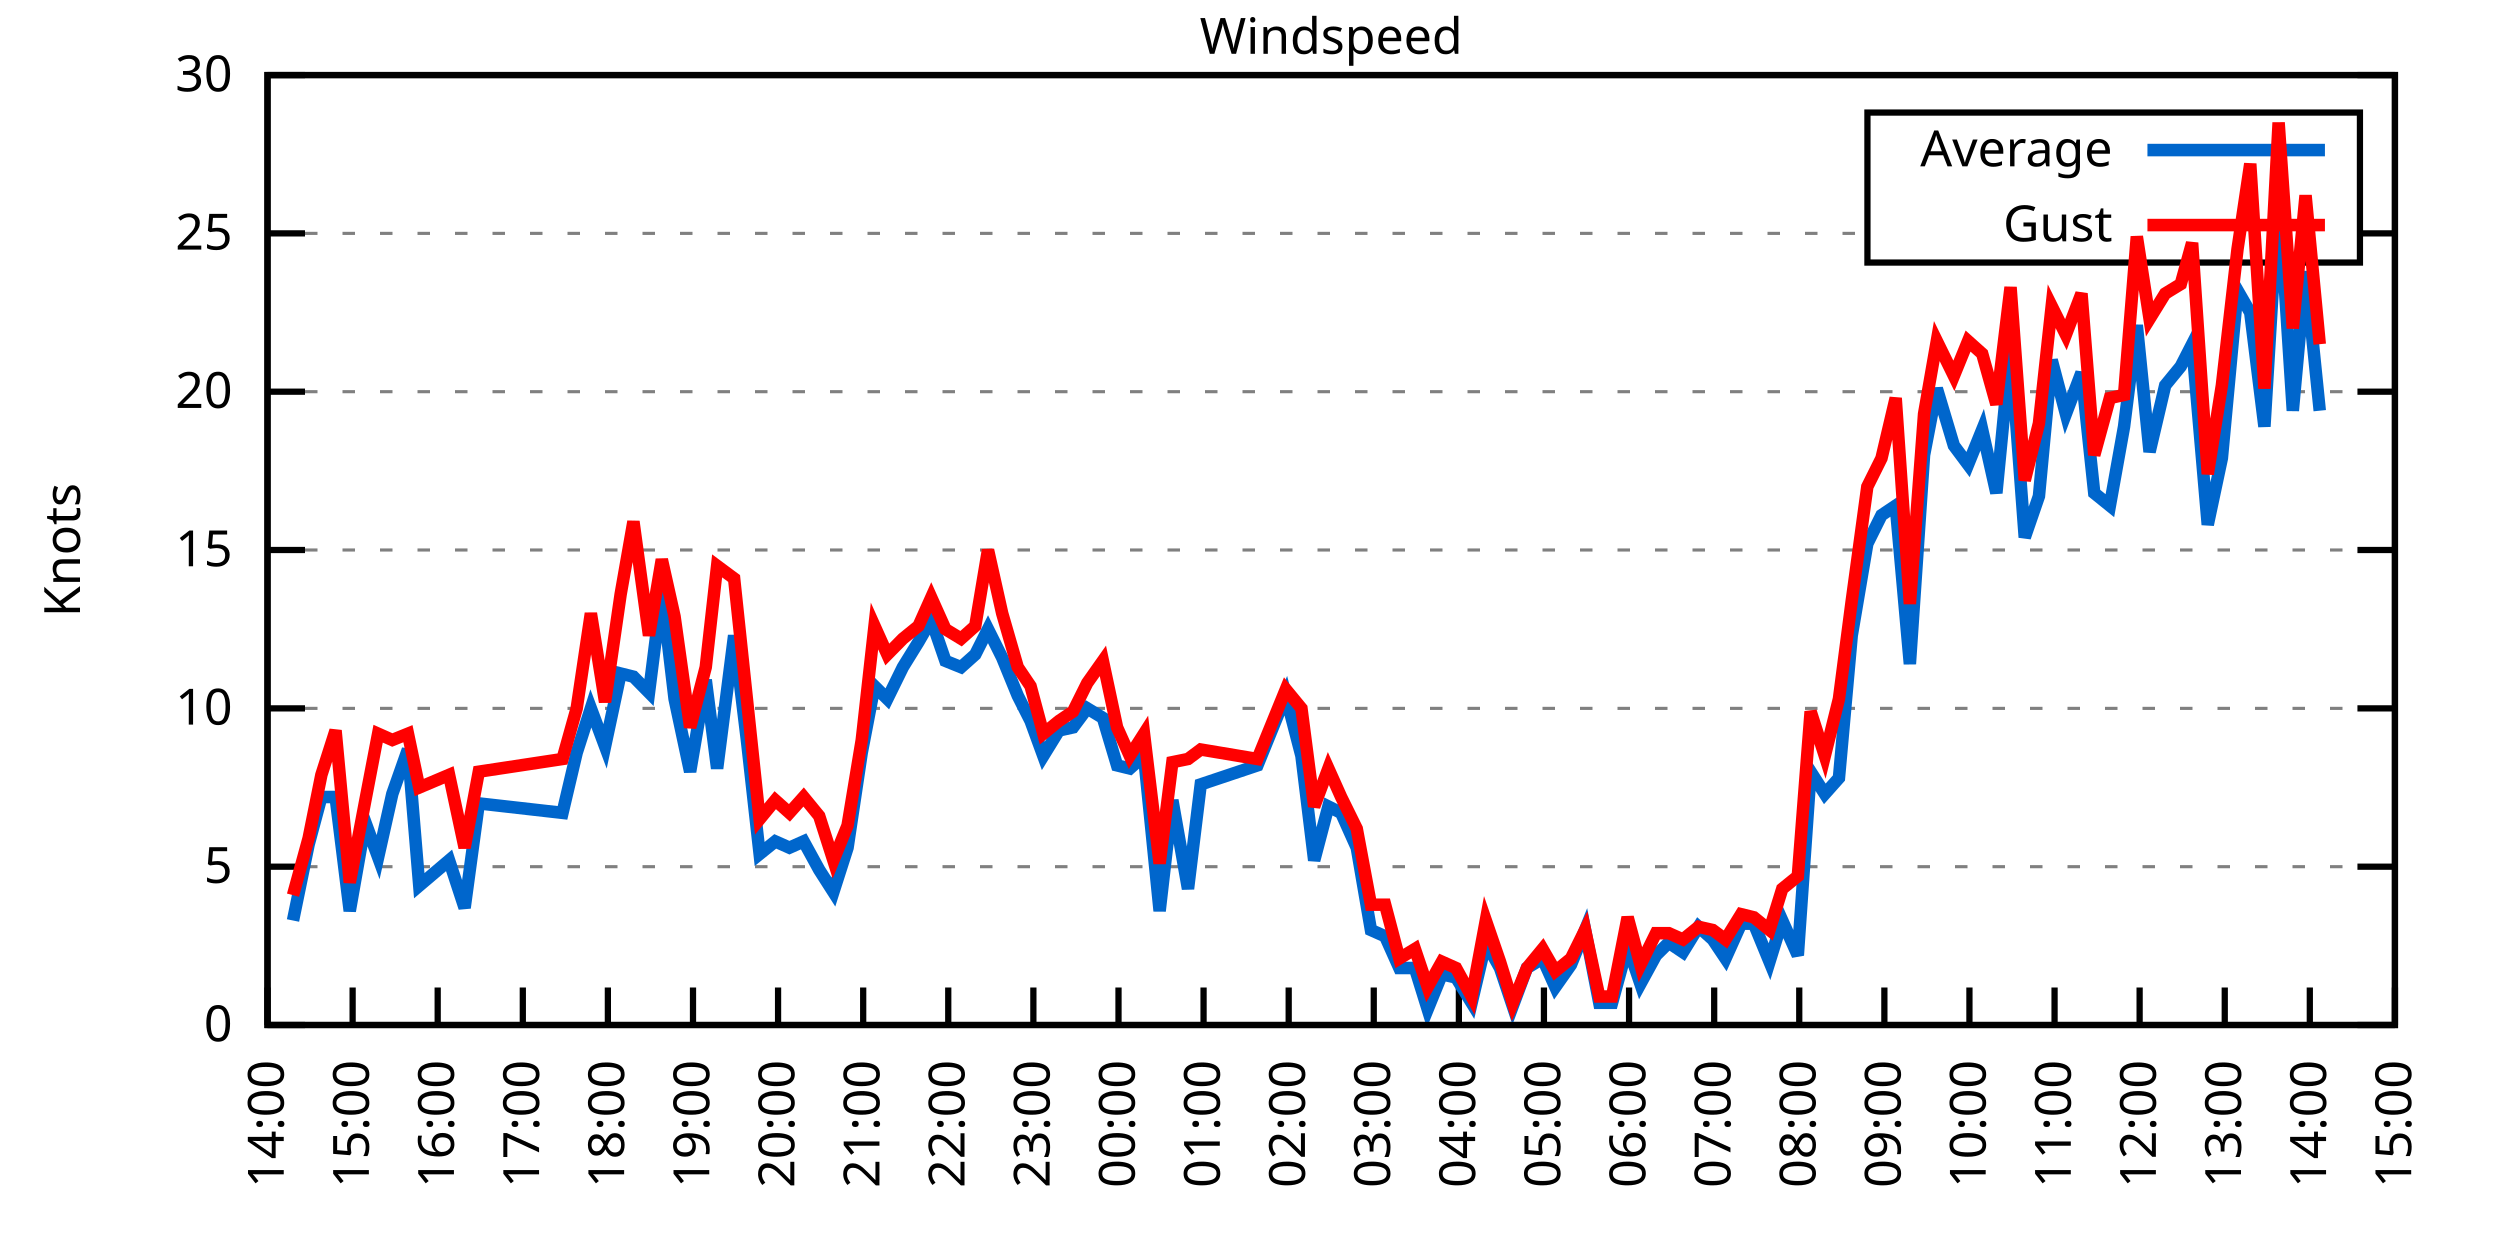
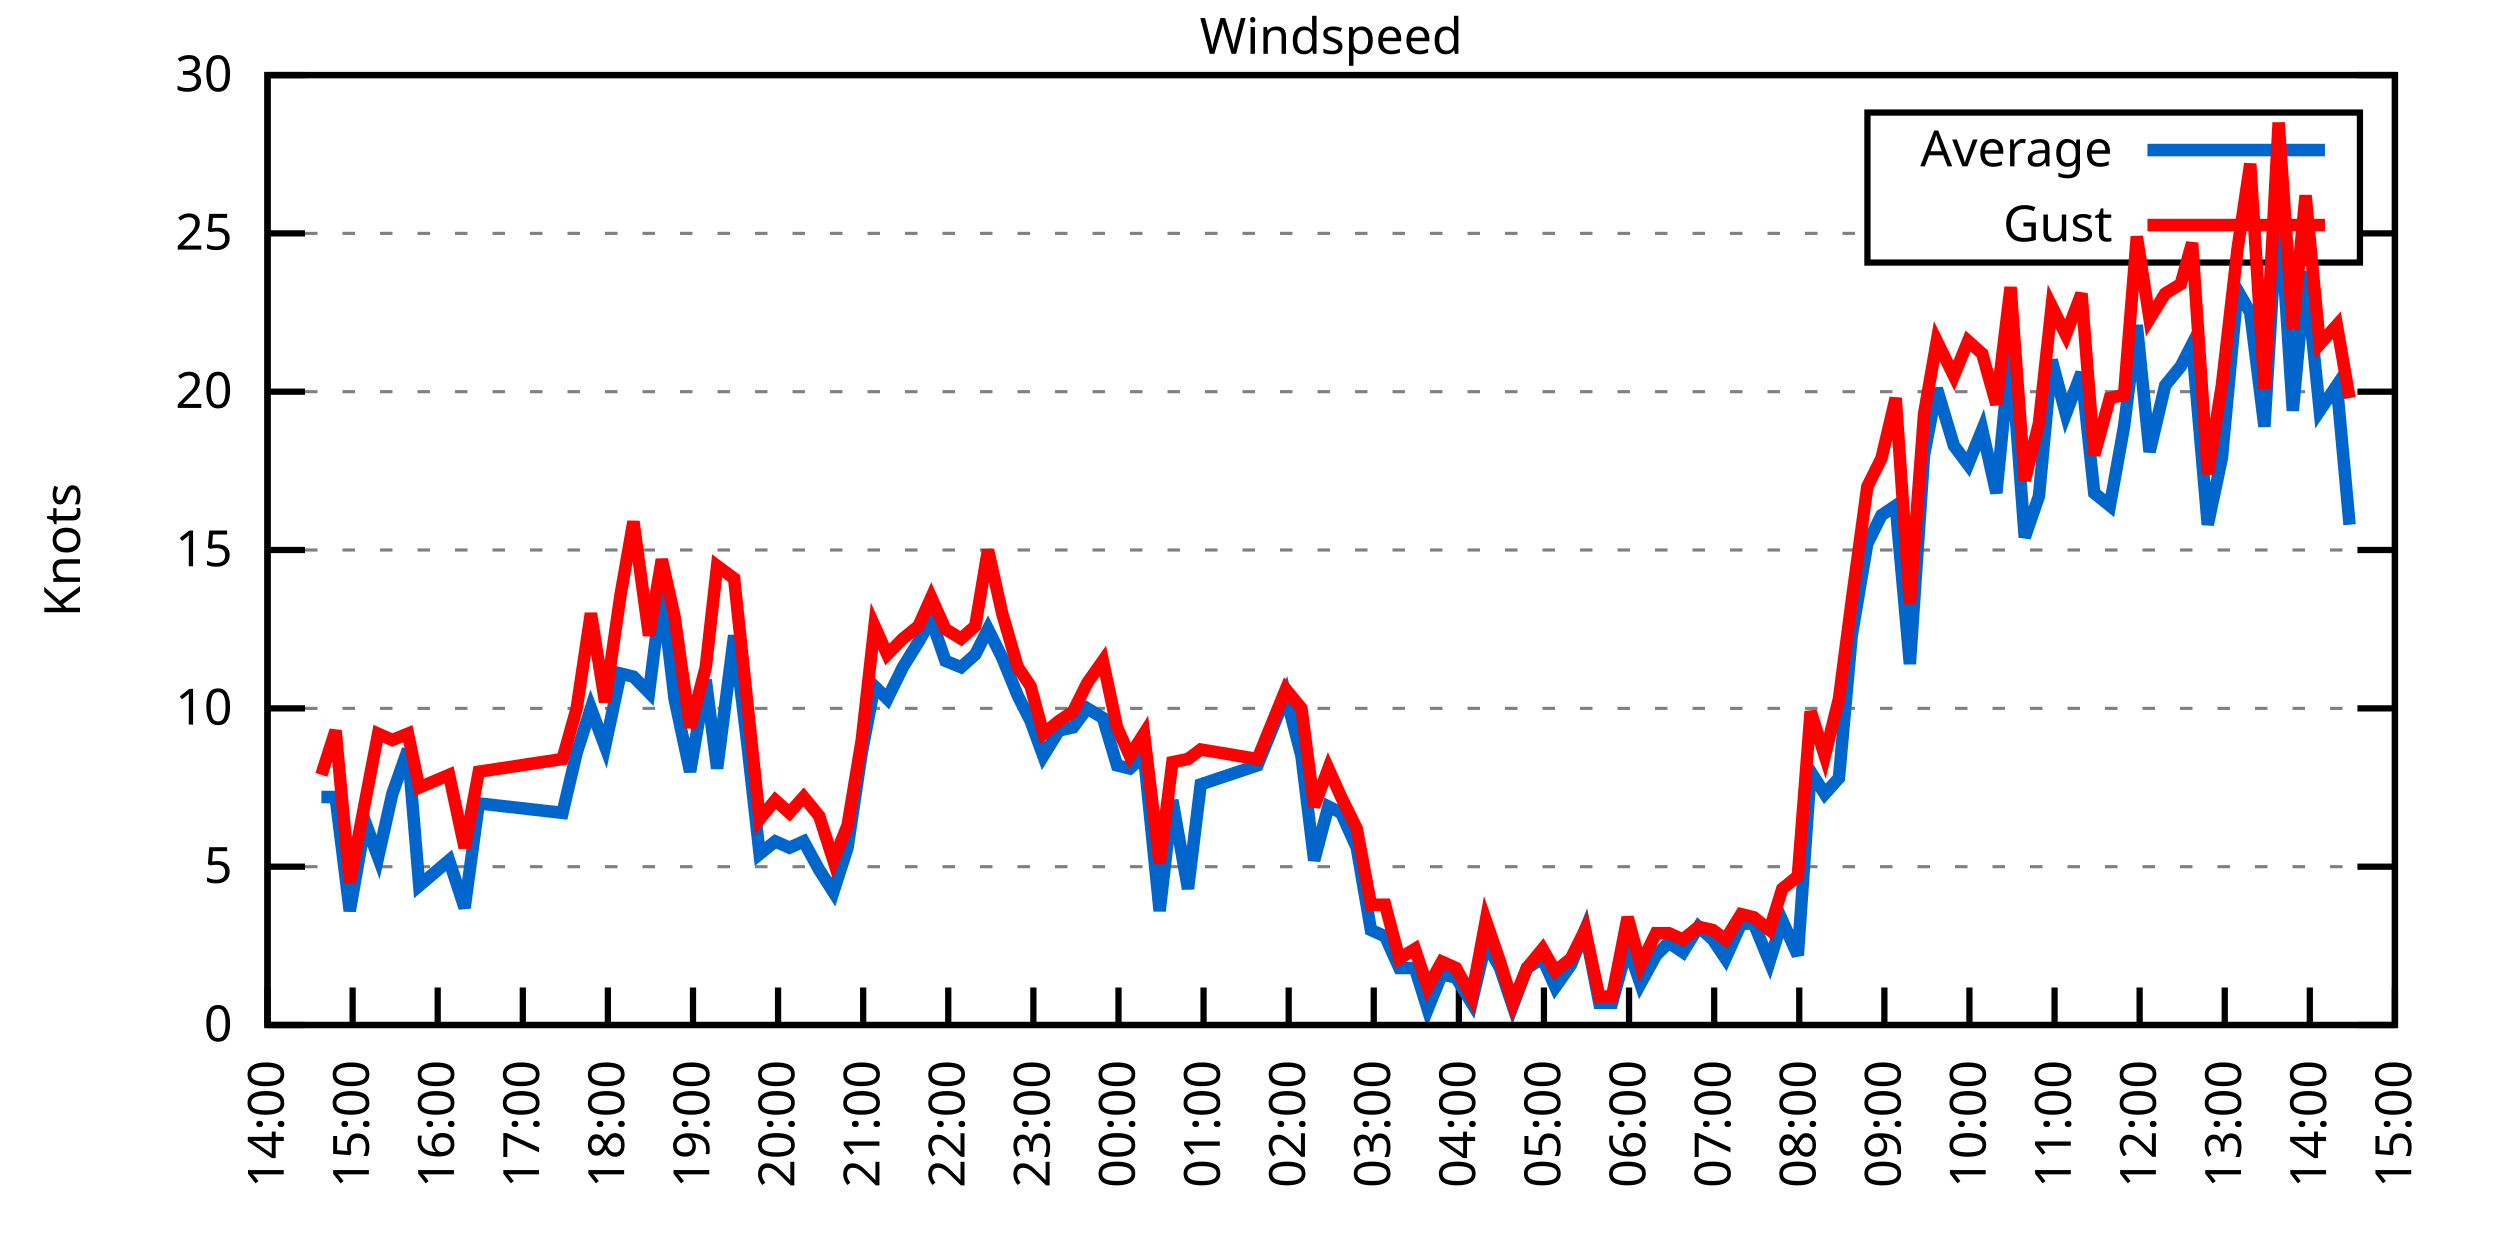
<svg xmlns="http://www.w3.org/2000/svg" xmlns:xlink="http://www.w3.org/1999/xlink" width="400" height="200" viewBox="0 0 400 200">
  <g id="gnuplot_canvas">
    <rect x="0" y="0" width="400" height="200" fill="none" />
    <defs>
      <circle id="gpDot" r="0.5" stroke-width="0.5" stroke="currentColor" />
      <path id="gpPt0" stroke-width="0.333" stroke="currentColor" d="M-1,0 h2 M0,-1 v2" />
      <path id="gpPt1" stroke-width="0.333" stroke="currentColor" d="M-1,-1 L1,1 M1,-1 L-1,1" />
      <path id="gpPt2" stroke-width="0.333" stroke="currentColor" d="M-1,0 L1,0 M0,-1 L0,1 M-1,-1 L1,1 M-1,1 L1,-1" />
      <rect id="gpPt3" stroke-width="0.333" stroke="currentColor" x="-1" y="-1" width="2" height="2" />
      <rect id="gpPt4" stroke-width="0.333" stroke="currentColor" fill="currentColor" x="-1" y="-1" width="2" height="2" />
      <circle id="gpPt5" stroke-width="0.333" stroke="currentColor" cx="0" cy="0" r="1" />
      <use xlink:href="#gpPt5" id="gpPt6" fill="currentColor" stroke="none" />
      <path id="gpPt7" stroke-width="0.333" stroke="currentColor" d="M0,-1.33 L-1.33,0.67 L1.33,0.67 z" />
      <use xlink:href="#gpPt7" id="gpPt8" fill="currentColor" stroke="none" />
      <use xlink:href="#gpPt7" id="gpPt9" stroke="currentColor" transform="rotate(180)" />
      <use xlink:href="#gpPt9" id="gpPt10" fill="currentColor" stroke="none" />
      <use xlink:href="#gpPt3" id="gpPt11" stroke="currentColor" transform="rotate(45)" />
      <use xlink:href="#gpPt11" id="gpPt12" fill="currentColor" stroke="none" />
      <path id="gpPt13" stroke-width="0.333" stroke="currentColor" d="M0,1.330 L1.265,0.411 L0.782,-1.067 L-0.782,-1.076 L-1.265,0.411 z" />
      <use xlink:href="#gpPt13" id="gpPt14" fill="currentColor" stroke="none" />
      <filter id="textbox" filterUnits="objectBoundingBox" x="0" y="0" height="1" width="1">
        <feFlood flood-color="white" flood-opacity="1" result="bgnd" />
        <feComposite in="SourceGraphic" in2="bgnd" operator="atop" />
      </filter>
      <filter id="greybox" filterUnits="objectBoundingBox" x="0" y="0" height="1" width="1">
        <feFlood flood-color="lightgrey" flood-opacity="1" result="grey" />
        <feComposite in="SourceGraphic" in2="grey" operator="atop" />
      </filter>
    </defs>
    <g fill="none" color="white" stroke="currentColor" stroke-width="1.00" stroke-linecap="butt" stroke-linejoin="miter">
</g>
    <g fill="none" color="black" stroke="currentColor" stroke-width="1.00" stroke-linecap="butt" stroke-linejoin="miter">
      <g stroke="none" shape-rendering="crispEdges">
        <polygon fill="rgb(255, 255, 255)" points="42.80,164.00 383.18,164.00 383.18,12.02 42.80,12.02 " />
      </g>
    </g>
    <g fill="none" color="black" stroke="currentColor" stroke-width="1.00" stroke-linecap="butt" stroke-linejoin="miter">
</g>
    <g fill="none" color="black" stroke="black" stroke-width="0.50" stroke-linecap="butt" stroke-linejoin="miter">
</g>
    <g fill="none" color="gray" stroke="currentColor" stroke-width="0.50" stroke-linecap="butt" stroke-linejoin="miter">
      <path stroke="gray" stroke-dasharray="2,4" class="gridline" d="M42.80,164.00 L383.19,164.00  " />
    </g>
    <g fill="none" color="gray" stroke="gray" stroke-width="1.00" stroke-linecap="butt" stroke-linejoin="miter">
</g>
    <g fill="none" color="black" stroke="currentColor" stroke-width="1.00" stroke-linecap="butt" stroke-linejoin="miter">
      <path stroke="black" d="M42.80,164.00 L48.80,164.00 M383.19,164.00 L377.19,164.00  " />
      <g transform="translate(37.20,166.60)" stroke="none" fill="black" font-family="Sans" font-size="8.00" text-anchor="end">
        <text>
          <tspan font-family="Sans"> 0</tspan>
        </text>
      </g>
    </g>
    <g fill="none" color="black" stroke="currentColor" stroke-width="1.00" stroke-linecap="butt" stroke-linejoin="miter">
</g>
    <g fill="none" color="black" stroke="black" stroke-width="0.50" stroke-linecap="butt" stroke-linejoin="miter">
</g>
    <g fill="none" color="gray" stroke="currentColor" stroke-width="0.50" stroke-linecap="butt" stroke-linejoin="miter">
      <path stroke="gray" stroke-dasharray="2,4" class="gridline" d="M42.80,138.67 L383.19,138.67  " />
    </g>
    <g fill="none" color="gray" stroke="gray" stroke-width="1.00" stroke-linecap="butt" stroke-linejoin="miter">
</g>
    <g fill="none" color="black" stroke="currentColor" stroke-width="1.00" stroke-linecap="butt" stroke-linejoin="miter">
      <path stroke="black" d="M42.80,138.67 L48.80,138.67 M383.19,138.67 L377.19,138.67  " />
      <g transform="translate(37.20,141.27)" stroke="none" fill="black" font-family="Sans" font-size="8.00" text-anchor="end">
        <text>
          <tspan font-family="Sans"> 5</tspan>
        </text>
      </g>
    </g>
    <g fill="none" color="black" stroke="currentColor" stroke-width="1.00" stroke-linecap="butt" stroke-linejoin="miter">
</g>
    <g fill="none" color="black" stroke="black" stroke-width="0.50" stroke-linecap="butt" stroke-linejoin="miter">
</g>
    <g fill="none" color="gray" stroke="currentColor" stroke-width="0.50" stroke-linecap="butt" stroke-linejoin="miter">
      <path stroke="gray" stroke-dasharray="2,4" class="gridline" d="M42.80,113.34 L383.19,113.34  " />
    </g>
    <g fill="none" color="gray" stroke="gray" stroke-width="1.00" stroke-linecap="butt" stroke-linejoin="miter">
</g>
    <g fill="none" color="black" stroke="currentColor" stroke-width="1.00" stroke-linecap="butt" stroke-linejoin="miter">
      <path stroke="black" d="M42.80,113.34 L48.80,113.34 M383.19,113.34 L377.19,113.34  " />
      <g transform="translate(37.20,115.94)" stroke="none" fill="black" font-family="Sans" font-size="8.00" text-anchor="end">
        <text>
          <tspan font-family="Sans"> 10</tspan>
        </text>
      </g>
    </g>
    <g fill="none" color="black" stroke="currentColor" stroke-width="1.00" stroke-linecap="butt" stroke-linejoin="miter">
</g>
    <g fill="none" color="black" stroke="black" stroke-width="0.50" stroke-linecap="butt" stroke-linejoin="miter">
</g>
    <g fill="none" color="gray" stroke="currentColor" stroke-width="0.50" stroke-linecap="butt" stroke-linejoin="miter">
      <path stroke="gray" stroke-dasharray="2,4" class="gridline" d="M42.80,88.00 L383.19,88.00  " />
    </g>
    <g fill="none" color="gray" stroke="gray" stroke-width="1.00" stroke-linecap="butt" stroke-linejoin="miter">
</g>
    <g fill="none" color="black" stroke="currentColor" stroke-width="1.00" stroke-linecap="butt" stroke-linejoin="miter">
      <path stroke="black" d="M42.80,88.00 L48.80,88.00 M383.19,88.00 L377.19,88.00  " />
      <g transform="translate(37.20,90.60)" stroke="none" fill="black" font-family="Sans" font-size="8.00" text-anchor="end">
        <text>
          <tspan font-family="Sans"> 15</tspan>
        </text>
      </g>
    </g>
    <g fill="none" color="black" stroke="currentColor" stroke-width="1.00" stroke-linecap="butt" stroke-linejoin="miter">
</g>
    <g fill="none" color="black" stroke="black" stroke-width="0.50" stroke-linecap="butt" stroke-linejoin="miter">
</g>
    <g fill="none" color="gray" stroke="currentColor" stroke-width="0.50" stroke-linecap="butt" stroke-linejoin="miter">
      <path stroke="gray" stroke-dasharray="2,4" class="gridline" d="M42.80,62.67 L383.19,62.67  " />
    </g>
    <g fill="none" color="gray" stroke="gray" stroke-width="1.00" stroke-linecap="butt" stroke-linejoin="miter">
</g>
    <g fill="none" color="black" stroke="currentColor" stroke-width="1.00" stroke-linecap="butt" stroke-linejoin="miter">
      <path stroke="black" d="M42.80,62.67 L48.80,62.67 M383.19,62.67 L377.19,62.67  " />
      <g transform="translate(37.20,65.27)" stroke="none" fill="black" font-family="Sans" font-size="8.00" text-anchor="end">
        <text>
          <tspan font-family="Sans"> 20</tspan>
        </text>
      </g>
    </g>
    <g fill="none" color="black" stroke="currentColor" stroke-width="1.00" stroke-linecap="butt" stroke-linejoin="miter">
</g>
    <g fill="none" color="black" stroke="black" stroke-width="0.50" stroke-linecap="butt" stroke-linejoin="miter">
</g>
    <g fill="none" color="gray" stroke="currentColor" stroke-width="0.50" stroke-linecap="butt" stroke-linejoin="miter">
      <path stroke="gray" stroke-dasharray="2,4" class="gridline" d="M42.80,37.34 L298.79,37.34 M377.59,37.34 L383.19,37.34  " />
    </g>
    <g fill="none" color="gray" stroke="gray" stroke-width="1.00" stroke-linecap="butt" stroke-linejoin="miter">
</g>
    <g fill="none" color="black" stroke="currentColor" stroke-width="1.00" stroke-linecap="butt" stroke-linejoin="miter">
      <path stroke="black" d="M42.80,37.34 L48.80,37.34 M383.19,37.34 L377.19,37.34  " />
      <g transform="translate(37.20,39.94)" stroke="none" fill="black" font-family="Sans" font-size="8.00" text-anchor="end">
        <text>
          <tspan font-family="Sans"> 25</tspan>
        </text>
      </g>
    </g>
    <g fill="none" color="black" stroke="currentColor" stroke-width="1.00" stroke-linecap="butt" stroke-linejoin="miter">
</g>
    <g fill="none" color="black" stroke="black" stroke-width="0.50" stroke-linecap="butt" stroke-linejoin="miter">
</g>
    <g fill="none" color="gray" stroke="currentColor" stroke-width="0.50" stroke-linecap="butt" stroke-linejoin="miter">
      <path stroke="gray" stroke-dasharray="2,4" class="gridline" d="M42.80,12.01 L383.19,12.01  " />
    </g>
    <g fill="none" color="gray" stroke="gray" stroke-width="1.00" stroke-linecap="butt" stroke-linejoin="miter">
</g>
    <g fill="none" color="black" stroke="currentColor" stroke-width="1.00" stroke-linecap="butt" stroke-linejoin="miter">
      <path stroke="black" d="M42.80,12.01 L48.80,12.01 M383.19,12.01 L377.19,12.01  " />
      <g transform="translate(37.20,14.61)" stroke="none" fill="black" font-family="Sans" font-size="8.00" text-anchor="end">
        <text>
          <tspan font-family="Sans"> 30</tspan>
        </text>
      </g>
    </g>
    <g fill="none" color="black" stroke="currentColor" stroke-width="1.00" stroke-linecap="butt" stroke-linejoin="miter">
      <path stroke="black" d="M42.80,164.00 L42.80,158.00  " />
      <g transform="translate(45.40,169.60) rotate(270.00)" stroke="none" fill="black" font-family="Sans" font-size="8.00" text-anchor="end">
        <text>
          <tspan font-family="Sans">14:00</tspan>
        </text>
      </g>
    </g>
    <g fill="none" color="black" stroke="currentColor" stroke-width="1.00" stroke-linecap="butt" stroke-linejoin="miter">
      <path stroke="black" d="M56.42,164.00 L56.42,158.00  " />
      <g transform="translate(59.02,169.60) rotate(270.00)" stroke="none" fill="black" font-family="Sans" font-size="8.00" text-anchor="end">
        <text>
          <tspan font-family="Sans">15:00</tspan>
        </text>
      </g>
    </g>
    <g fill="none" color="black" stroke="currentColor" stroke-width="1.00" stroke-linecap="butt" stroke-linejoin="miter">
      <path stroke="black" d="M70.03,164.00 L70.03,158.00  " />
      <g transform="translate(72.63,169.60) rotate(270.00)" stroke="none" fill="black" font-family="Sans" font-size="8.00" text-anchor="end">
        <text>
          <tspan font-family="Sans">16:00</tspan>
        </text>
      </g>
    </g>
    <g fill="none" color="black" stroke="currentColor" stroke-width="1.00" stroke-linecap="butt" stroke-linejoin="miter">
      <path stroke="black" d="M83.65,164.00 L83.65,158.00  " />
      <g transform="translate(86.25,169.60) rotate(270.00)" stroke="none" fill="black" font-family="Sans" font-size="8.00" text-anchor="end">
        <text>
          <tspan font-family="Sans">17:00</tspan>
        </text>
      </g>
    </g>
    <g fill="none" color="black" stroke="currentColor" stroke-width="1.00" stroke-linecap="butt" stroke-linejoin="miter">
      <path stroke="black" d="M97.26,164.00 L97.26,158.00  " />
      <g transform="translate(99.86,169.60) rotate(270.00)" stroke="none" fill="black" font-family="Sans" font-size="8.00" text-anchor="end">
        <text>
          <tspan font-family="Sans">18:00</tspan>
        </text>
      </g>
    </g>
    <g fill="none" color="black" stroke="currentColor" stroke-width="1.00" stroke-linecap="butt" stroke-linejoin="miter">
      <path stroke="black" d="M110.88,164.00 L110.88,158.00  " />
      <g transform="translate(113.48,169.60) rotate(270.00)" stroke="none" fill="black" font-family="Sans" font-size="8.00" text-anchor="end">
        <text>
          <tspan font-family="Sans">19:00</tspan>
        </text>
      </g>
    </g>
    <g fill="none" color="black" stroke="currentColor" stroke-width="1.00" stroke-linecap="butt" stroke-linejoin="miter">
      <path stroke="black" d="M124.49,164.00 L124.49,158.00  " />
      <g transform="translate(127.09,169.60) rotate(270.00)" stroke="none" fill="black" font-family="Sans" font-size="8.00" text-anchor="end">
        <text>
          <tspan font-family="Sans">20:00</tspan>
        </text>
      </g>
    </g>
    <g fill="none" color="black" stroke="currentColor" stroke-width="1.00" stroke-linecap="butt" stroke-linejoin="miter">
      <path stroke="black" d="M138.11,164.00 L138.11,158.00  " />
      <g transform="translate(140.71,169.60) rotate(270.00)" stroke="none" fill="black" font-family="Sans" font-size="8.00" text-anchor="end">
        <text>
          <tspan font-family="Sans">21:00</tspan>
        </text>
      </g>
    </g>
    <g fill="none" color="black" stroke="currentColor" stroke-width="1.00" stroke-linecap="butt" stroke-linejoin="miter">
      <path stroke="black" d="M151.72,164.00 L151.72,158.00  " />
      <g transform="translate(154.32,169.60) rotate(270.00)" stroke="none" fill="black" font-family="Sans" font-size="8.00" text-anchor="end">
        <text>
          <tspan font-family="Sans">22:00</tspan>
        </text>
      </g>
    </g>
    <g fill="none" color="black" stroke="currentColor" stroke-width="1.00" stroke-linecap="butt" stroke-linejoin="miter">
      <path stroke="black" d="M165.34,164.00 L165.34,158.00  " />
      <g transform="translate(167.94,169.60) rotate(270.00)" stroke="none" fill="black" font-family="Sans" font-size="8.00" text-anchor="end">
        <text>
          <tspan font-family="Sans">23:00</tspan>
        </text>
      </g>
    </g>
    <g fill="none" color="black" stroke="currentColor" stroke-width="1.00" stroke-linecap="butt" stroke-linejoin="miter">
      <path stroke="black" d="M178.96,164.00 L178.96,158.00  " />
      <g transform="translate(181.56,169.60) rotate(270.00)" stroke="none" fill="black" font-family="Sans" font-size="8.00" text-anchor="end">
        <text>
          <tspan font-family="Sans">00:00</tspan>
        </text>
      </g>
    </g>
    <g fill="none" color="black" stroke="currentColor" stroke-width="1.00" stroke-linecap="butt" stroke-linejoin="miter">
      <path stroke="black" d="M192.57,164.00 L192.57,158.00  " />
      <g transform="translate(195.17,169.60) rotate(270.00)" stroke="none" fill="black" font-family="Sans" font-size="8.00" text-anchor="end">
        <text>
          <tspan font-family="Sans">01:00</tspan>
        </text>
      </g>
    </g>
    <g fill="none" color="black" stroke="currentColor" stroke-width="1.00" stroke-linecap="butt" stroke-linejoin="miter">
      <path stroke="black" d="M206.19,164.00 L206.19,158.00  " />
      <g transform="translate(208.79,169.60) rotate(270.00)" stroke="none" fill="black" font-family="Sans" font-size="8.00" text-anchor="end">
        <text>
          <tspan font-family="Sans">02:00</tspan>
        </text>
      </g>
    </g>
    <g fill="none" color="black" stroke="currentColor" stroke-width="1.00" stroke-linecap="butt" stroke-linejoin="miter">
      <path stroke="black" d="M219.80,164.00 L219.80,158.00  " />
      <g transform="translate(222.40,169.60) rotate(270.00)" stroke="none" fill="black" font-family="Sans" font-size="8.00" text-anchor="end">
        <text>
          <tspan font-family="Sans">03:00</tspan>
        </text>
      </g>
    </g>
    <g fill="none" color="black" stroke="currentColor" stroke-width="1.00" stroke-linecap="butt" stroke-linejoin="miter">
      <path stroke="black" d="M233.42,164.00 L233.42,158.00  " />
      <g transform="translate(236.02,169.60) rotate(270.00)" stroke="none" fill="black" font-family="Sans" font-size="8.00" text-anchor="end">
        <text>
          <tspan font-family="Sans">04:00</tspan>
        </text>
      </g>
    </g>
    <g fill="none" color="black" stroke="currentColor" stroke-width="1.00" stroke-linecap="butt" stroke-linejoin="miter">
      <path stroke="black" d="M247.03,164.00 L247.03,158.00  " />
      <g transform="translate(249.63,169.60) rotate(270.00)" stroke="none" fill="black" font-family="Sans" font-size="8.00" text-anchor="end">
        <text>
          <tspan font-family="Sans">05:00</tspan>
        </text>
      </g>
    </g>
    <g fill="none" color="black" stroke="currentColor" stroke-width="1.00" stroke-linecap="butt" stroke-linejoin="miter">
      <path stroke="black" d="M260.65,164.00 L260.65,158.00  " />
      <g transform="translate(263.25,169.60) rotate(270.00)" stroke="none" fill="black" font-family="Sans" font-size="8.00" text-anchor="end">
        <text>
          <tspan font-family="Sans">06:00</tspan>
        </text>
      </g>
    </g>
    <g fill="none" color="black" stroke="currentColor" stroke-width="1.00" stroke-linecap="butt" stroke-linejoin="miter">
      <path stroke="black" d="M274.27,164.00 L274.27,158.00  " />
      <g transform="translate(276.87,169.60) rotate(270.00)" stroke="none" fill="black" font-family="Sans" font-size="8.00" text-anchor="end">
        <text>
          <tspan font-family="Sans">07:00</tspan>
        </text>
      </g>
    </g>
    <g fill="none" color="black" stroke="currentColor" stroke-width="1.00" stroke-linecap="butt" stroke-linejoin="miter">
      <path stroke="black" d="M287.88,164.00 L287.88,158.00  " />
      <g transform="translate(290.48,169.60) rotate(270.00)" stroke="none" fill="black" font-family="Sans" font-size="8.00" text-anchor="end">
        <text>
          <tspan font-family="Sans">08:00</tspan>
        </text>
      </g>
    </g>
    <g fill="none" color="black" stroke="currentColor" stroke-width="1.00" stroke-linecap="butt" stroke-linejoin="miter">
      <path stroke="black" d="M301.50,164.00 L301.50,158.00  " />
      <g transform="translate(304.10,169.60) rotate(270.00)" stroke="none" fill="black" font-family="Sans" font-size="8.00" text-anchor="end">
        <text>
          <tspan font-family="Sans">09:00</tspan>
        </text>
      </g>
    </g>
    <g fill="none" color="black" stroke="currentColor" stroke-width="1.00" stroke-linecap="butt" stroke-linejoin="miter">
      <path stroke="black" d="M315.11,164.00 L315.11,158.00  " />
      <g transform="translate(317.71,169.60) rotate(270.00)" stroke="none" fill="black" font-family="Sans" font-size="8.00" text-anchor="end">
        <text>
          <tspan font-family="Sans">10:00</tspan>
        </text>
      </g>
    </g>
    <g fill="none" color="black" stroke="currentColor" stroke-width="1.00" stroke-linecap="butt" stroke-linejoin="miter">
      <path stroke="black" d="M328.73,164.00 L328.73,158.00  " />
      <g transform="translate(331.33,169.60) rotate(270.00)" stroke="none" fill="black" font-family="Sans" font-size="8.00" text-anchor="end">
        <text>
          <tspan font-family="Sans">11:00</tspan>
        </text>
      </g>
    </g>
    <g fill="none" color="black" stroke="currentColor" stroke-width="1.00" stroke-linecap="butt" stroke-linejoin="miter">
      <path stroke="black" d="M342.34,164.00 L342.34,158.00  " />
      <g transform="translate(344.94,169.60) rotate(270.00)" stroke="none" fill="black" font-family="Sans" font-size="8.00" text-anchor="end">
        <text>
          <tspan font-family="Sans">12:00</tspan>
        </text>
      </g>
    </g>
    <g fill="none" color="black" stroke="currentColor" stroke-width="1.00" stroke-linecap="butt" stroke-linejoin="miter">
      <path stroke="black" d="M355.96,164.00 L355.96,158.00  " />
      <g transform="translate(358.56,169.60) rotate(270.00)" stroke="none" fill="black" font-family="Sans" font-size="8.00" text-anchor="end">
        <text>
          <tspan font-family="Sans">13:00</tspan>
        </text>
      </g>
    </g>
    <g fill="none" color="black" stroke="currentColor" stroke-width="1.00" stroke-linecap="butt" stroke-linejoin="miter">
      <path stroke="black" d="M369.57,164.00 L369.57,158.00  " />
      <g transform="translate(372.17,169.60) rotate(270.00)" stroke="none" fill="black" font-family="Sans" font-size="8.00" text-anchor="end">
        <text>
          <tspan font-family="Sans">14:00</tspan>
        </text>
      </g>
    </g>
    <g fill="none" color="black" stroke="currentColor" stroke-width="1.00" stroke-linecap="butt" stroke-linejoin="miter">
      <path stroke="black" d="M383.19,164.00 L383.19,158.00  " />
      <g transform="translate(385.79,169.60) rotate(270.00)" stroke="none" fill="black" font-family="Sans" font-size="8.00" text-anchor="end">
        <text>
          <tspan font-family="Sans">15:00</tspan>
        </text>
      </g>
    </g>
    <g fill="none" color="black" stroke="currentColor" stroke-width="1.00" stroke-linecap="butt" stroke-linejoin="miter">
</g>
    <g fill="none" color="black" stroke="currentColor" stroke-width="1.00" stroke-linecap="butt" stroke-linejoin="miter">
      <path stroke="black" d="M42.80,12.01 L42.80,164.00 L383.19,164.00 L383.19,12.01 L42.80,12.01 Z  " />
    </g>
    <g fill="none" color="black" stroke="currentColor" stroke-width="1.00" stroke-linecap="butt" stroke-linejoin="miter">
</g>
    <g fill="none" color="black" stroke="currentColor" stroke-width="1.00" stroke-linecap="butt" stroke-linejoin="miter">
      <path stroke="black" d="M298.79,42.01 L298.79,18.01 L377.59,18.01 L377.59,42.01 L298.79,42.01 Z  " />
    </g>
    <g id="Windspeed_plot_1">
      <g fill="none" color="white" stroke="black" stroke-width="2.00" stroke-linecap="butt" stroke-linejoin="miter">
</g>
      <g fill="none" color="black" stroke="currentColor" stroke-width="2.00" stroke-linecap="butt" stroke-linejoin="miter">
        <g transform="translate(337.99,26.61)" stroke="none" fill="black" font-family="Sans" font-size="8.00" text-anchor="end">
          <text>
            <tspan font-family="Sans">Average</tspan>
          </text>
        </g>
      </g>
      <g fill="none" color="black" stroke="currentColor" stroke-width="2.00" stroke-linecap="butt" stroke-linejoin="miter">
-         <path stroke="rgb(  0, 102, 204)" d="M343.59,24.01 L371.99,24.01 M46.88,147.28 L49.38,135.12 L51.42,127.52 L53.69,127.52 L55.96,145.76 L58.46,131.58   L60.50,137.15 L62.77,127.02 L65.27,119.92 L67.08,141.71 L71.85,137.66 L74.34,145.25 L76.61,128.54 L90.00,130.06   L92.27,120.43 L94.54,113.34 L96.81,119.42 L99.30,107.76 L101.35,108.27 L103.84,110.80 L105.89,94.59 L107.93,111.82   L110.42,123.47 L112.92,108.78 L114.74,122.96 L117.46,101.68 L119.50,118.40 L121.54,136.64 L124.04,134.62 L126.31,135.63   L128.58,134.62 L131.07,139.17 L133.34,142.72 L135.61,135.63 L137.88,120.43 L139.92,109.79 L141.97,111.82 L144.46,106.75   L146.96,102.70 L149.00,99.15 L151.27,105.74 L153.77,106.75 L156.04,104.72 L158.08,100.67 L160.35,105.23 L162.84,111.31   L164.89,115.36 L166.93,120.94 L169.43,116.88 L171.69,116.38 L173.96,113.34 L176.46,114.86 L178.73,122.46 L180.77,122.96   L183.04,120.94 L185.54,145.76 L187.58,128.03 L190.08,142.21 L192.12,125.50 L201.19,122.46 L203.46,116.88 L205.73,111.31   L208.23,120.94 L210.27,137.66 L212.54,129.04 L214.58,130.06 L217.08,135.63 L219.35,148.80 L221.62,149.81 L223.89,154.88   L226.38,154.88 L228.43,161.47 L230.70,155.89 L232.96,156.40 L235.46,160.45 L237.73,150.83 L240.00,154.88 L242.04,160.96   L244.31,154.88 L246.81,153.36 L248.85,157.92 L251.35,154.37 L253.61,148.80 L255.88,160.45 L257.93,160.45 L260.42,151.33   L262.47,157.41 L264.96,152.85 L267.00,150.83 L269.27,152.35 L271.77,148.29 L274.04,150.32 L276.08,153.36 L278.58,147.79   L280.62,147.79 L283.12,153.87 L285.16,147.28 L287.65,152.85 L289.70,123.47 L291.97,127.02 L294.23,124.48 L296.28,101.68   L298.77,86.99 L301.04,82.43 L303.31,80.91 L305.58,106.24 L307.85,72.81 L309.89,62.17 L312.62,71.29 L314.89,74.33   L317.15,68.75 L319.42,78.89 L321.69,55.58 L323.96,85.98 L326.23,79.39 L328.27,57.61 L330.54,66.22 L333.04,59.63   L335.08,78.89 L337.58,80.91 L339.85,68.25 L341.89,52.03 L343.93,72.30 L346.43,61.66 L348.92,58.62 L350.74,55.07   L353.24,83.95 L355.50,73.31 L358.00,46.46 L360.04,50.01 L362.31,68.25 L364.58,30.76 L366.85,65.71 L368.89,43.42   L371.16,65.71  " />
+         <path stroke="rgb(  0, 102, 204)" d="M343.59,24.01 L371.99,24.01 M51.42,127.52 L53.69,127.52 L55.96,145.76 L58.46,131.58 L60.50,137.15 L62.77,127.02   L65.27,119.92 L67.08,141.71 L71.85,137.66 L74.34,145.25 L76.61,128.54 L90.00,130.06 L92.27,120.43 L94.54,113.34   L96.81,119.42 L99.30,107.76 L101.35,108.27 L103.84,110.80 L105.89,94.59 L107.93,111.82 L110.42,123.47 L112.92,108.78   L114.74,122.96 L117.46,101.68 L119.50,118.40 L121.54,136.64 L124.04,134.62 L126.31,135.63 L128.58,134.62 L131.07,139.17   L133.34,142.72 L135.61,135.63 L137.88,120.43 L139.92,109.79 L141.97,111.82 L144.46,106.75 L146.96,102.70 L149.00,99.15   L151.27,105.74 L153.77,106.75 L156.04,104.72 L158.08,100.67 L160.35,105.23 L162.84,111.31 L164.89,115.36 L166.93,120.94   L169.43,116.88 L171.69,116.38 L173.96,113.34 L176.46,114.86 L178.73,122.46 L180.77,122.96 L183.04,120.94 L185.54,145.76   L187.58,128.03 L190.08,142.21 L192.12,125.50 L201.19,122.46 L203.46,116.88 L205.73,111.31 L208.23,120.94 L210.27,137.66   L212.54,129.04 L214.58,130.06 L217.08,135.63 L219.35,148.80 L221.62,149.81 L223.89,154.88 L226.38,154.88 L228.43,161.47   L230.70,155.89 L232.96,156.40 L235.46,160.45 L237.73,150.83 L240.00,154.88 L242.04,160.96 L244.31,154.88 L246.81,153.36   L248.85,157.92 L251.35,154.37 L253.61,148.80 L255.88,160.45 L257.93,160.45 L260.42,151.33 L262.47,157.41 L264.96,152.85   L267.00,150.83 L269.27,152.35 L271.77,148.29 L274.04,150.32 L276.08,153.36 L278.58,147.79 L280.62,147.79 L283.12,153.87   L285.16,147.28 L287.65,152.85 L289.70,123.47 L291.97,127.02 L294.23,124.48 L296.28,101.68 L298.77,86.99 L301.04,82.43   L303.31,80.91 L305.58,106.24 L307.85,72.81 L309.89,62.17 L312.62,71.29 L314.89,74.33 L317.15,68.75 L319.42,78.89   L321.69,55.58 L323.96,85.98 L326.23,79.39 L328.27,57.61 L330.54,66.22 L333.04,59.63 L335.08,78.89 L337.58,80.91   L339.85,68.25 L341.89,52.03 L343.93,72.30 L346.43,61.66 L348.92,58.62 L350.74,55.07 L353.24,83.95 L355.50,73.31   L358.00,46.46 L360.04,50.01 L362.31,68.25 L364.58,30.76 L366.85,65.71 L368.89,43.42 L371.16,65.71 L373.89,61.66   L375.93,83.95  " />
      </g>
    </g>
    <g id="Windspeed_plot_2">
      <g fill="none" color="black" stroke="currentColor" stroke-width="2.00" stroke-linecap="butt" stroke-linejoin="miter">
        <g transform="translate(337.99,38.61)" stroke="none" fill="black" font-family="Sans" font-size="8.00" text-anchor="end">
          <text>
            <tspan font-family="Sans">Gust</tspan>
          </text>
        </g>
      </g>
      <g fill="none" color="black" stroke="currentColor" stroke-width="2.00" stroke-linecap="butt" stroke-linejoin="miter">
-         <path stroke="rgb(255,   0,   0)" d="M343.59,36.01 L371.99,36.01 M46.88,143.23 L49.38,134.11 L51.42,123.98 L53.69,116.88 L55.96,141.20 L58.46,128.03   L60.50,117.39 L62.77,118.40 L65.27,117.39 L67.08,126.00 L71.85,123.98 L74.34,135.63 L76.61,123.47 L90.00,121.44   L92.27,113.34 L94.54,98.14 L96.81,112.32 L99.30,95.10 L101.35,83.45 L103.84,101.68 L105.89,89.52 L107.93,98.64   L110.42,116.38 L112.92,106.75 L114.74,90.54 L117.46,92.56 L119.50,111.82 L121.54,131.07 L124.04,128.03 L126.31,130.06   L128.58,127.52 L131.07,130.56 L133.34,137.66 L135.61,132.08 L137.88,118.40 L139.92,100.16 L141.97,104.72 L144.46,102.19   L146.96,100.16 L149.00,95.60 L151.27,100.67 L153.77,102.19 L156.04,100.16 L158.08,88.00 L160.35,98.14 L162.84,106.75   L164.89,109.79 L166.93,117.39 L169.43,115.36 L171.69,113.84 L173.96,109.28 L176.46,105.74 L178.73,116.38 L180.77,120.94   L183.04,117.39 L185.54,138.16 L187.58,121.95 L190.08,121.44 L192.12,119.92 L201.19,121.44 L203.46,115.87 L205.73,110.30   L208.23,113.34 L210.27,129.04 L212.54,122.96 L214.58,127.52 L217.08,132.59 L219.35,144.75 L221.62,144.75 L223.89,153.36   L226.38,151.84 L228.43,157.92 L230.70,153.87 L232.96,154.88 L235.46,159.44 L237.73,147.28 L240.00,153.87 L242.04,160.45   L244.31,154.88 L246.81,151.84 L248.85,155.39 L251.35,153.36 L253.61,148.80 L255.88,159.44 L257.93,159.44 L260.42,146.77   L262.47,154.37 L264.96,149.31 L267.00,149.31 L269.27,150.32 L271.77,148.29 L274.04,148.80 L276.08,150.32 L278.58,146.27   L280.62,146.77 L283.12,148.80 L285.16,142.21 L287.65,140.19 L289.70,113.84 L291.97,120.94 L294.23,111.82 L296.28,96.11   L298.77,77.87 L301.04,73.31 L303.31,63.69 L305.58,96.62 L307.85,66.22 L309.89,54.57 L312.62,60.14 L314.89,54.57   L317.15,56.59 L319.42,64.70 L321.69,45.95 L323.96,76.86 L326.23,67.74 L328.27,48.99 L330.54,53.55 L333.04,46.97   L335.08,72.81 L337.58,63.69 L339.85,63.18 L341.89,37.85 L343.93,51.02 L346.43,46.97 L348.92,45.45 L350.74,38.86   L353.24,75.85 L355.50,61.66 L358.00,39.87 L360.04,26.20 L362.31,62.17 L364.58,19.61 L366.85,52.54 L368.89,31.26   L371.16,55.07  " />
+         <path stroke="rgb(255,   0,   0)" d="M343.59,36.01 L371.99,36.01 M51.42,123.98 L53.69,116.88 L55.96,141.20 L58.46,128.03 L60.50,117.39 L62.77,118.40   L65.27,117.39 L67.08,126.00 L71.85,123.98 L74.34,135.63 L76.61,123.47 L90.00,121.44 L92.27,113.34 L94.54,98.14   L96.81,112.32 L99.30,95.10 L101.35,83.45 L103.84,101.68 L105.89,89.52 L107.93,98.64 L110.42,116.38 L112.92,106.75   L114.74,90.54 L117.46,92.56 L119.50,111.82 L121.54,131.07 L124.04,128.03 L126.31,130.06 L128.58,127.52 L131.07,130.56   L133.34,137.66 L135.61,132.08 L137.88,118.40 L139.92,100.16 L141.97,104.72 L144.46,102.19 L146.96,100.16 L149.00,95.60   L151.27,100.67 L153.77,102.19 L156.04,100.16 L158.08,88.00 L160.35,98.14 L162.84,106.75 L164.89,109.79 L166.93,117.39   L169.43,115.36 L171.69,113.84 L173.96,109.28 L176.46,105.74 L178.73,116.38 L180.77,120.94 L183.04,117.39 L185.54,138.16   L187.58,121.95 L190.08,121.44 L192.12,119.92 L201.19,121.44 L203.46,115.87 L205.73,110.30 L208.23,113.34 L210.27,129.04   L212.54,122.96 L214.58,127.52 L217.08,132.59 L219.35,144.75 L221.62,144.75 L223.89,153.36 L226.38,151.84 L228.43,157.92   L230.70,153.87 L232.96,154.88 L235.46,159.44 L237.73,147.28 L240.00,153.87 L242.04,160.45 L244.31,154.88 L246.81,151.84   L248.85,155.39 L251.35,153.36 L253.61,148.80 L255.88,159.44 L257.93,159.44 L260.42,146.77 L262.47,154.37 L264.96,149.31   L267.00,149.31 L269.27,150.32 L271.77,148.29 L274.04,148.80 L276.08,150.32 L278.58,146.27 L280.62,146.77 L283.12,148.80   L285.16,142.21 L287.65,140.19 L289.70,113.84 L291.97,120.94 L294.23,111.82 L296.28,96.11 L298.77,77.87 L301.04,73.31   L303.31,63.69 L305.58,96.62 L307.85,66.22 L309.89,54.57 L312.62,60.14 L314.89,54.57 L317.15,56.59 L319.42,64.70   L321.69,45.95 L323.96,76.86 L326.23,67.74 L328.27,48.99 L330.54,53.55 L333.04,46.97 L335.08,72.81 L337.58,63.69   L339.85,63.18 L341.89,37.85 L343.93,51.02 L346.43,46.97 L348.92,45.45 L350.74,38.86 L353.24,75.85 L355.50,61.66   L358.00,39.87 L360.04,26.20 L362.31,62.17 L364.58,19.61 L366.85,52.54 L368.89,31.26 L371.16,55.07 L373.89,52.03   L375.93,63.69  " />
      </g>
    </g>
    <g fill="none" color="black" stroke="currentColor" stroke-width="2.00" stroke-linecap="butt" stroke-linejoin="miter">
</g>
    <g fill="none" color="black" stroke="black" stroke-width="1.00" stroke-linecap="butt" stroke-linejoin="miter">
</g>
    <g fill="none" color="black" stroke="currentColor" stroke-width="1.00" stroke-linecap="butt" stroke-linejoin="miter">
      <path stroke="black" d="M42.80,12.01 L42.80,164.00 L383.19,164.00 L383.19,12.01 L42.80,12.01 Z  " />
      <g transform="translate(12.80,88.01) rotate(270.00)" stroke="none" fill="black" font-family="Sans" font-size="8.00" text-anchor="middle">
        <text>
          <tspan font-family="Sans">Knots</tspan>
        </text>
      </g>
    </g>
    <g fill="none" color="black" stroke="currentColor" stroke-width="1.00" stroke-linecap="butt" stroke-linejoin="miter">
</g>
    <g fill="none" color="black" stroke="currentColor" stroke-width="1.00" stroke-linecap="butt" stroke-linejoin="miter">
      <g transform="translate(212.99,8.61)" stroke="none" fill="black" font-family="Sans" font-size="8.00" text-anchor="middle">
        <text>
          <tspan font-family="Sans">Windspeed</tspan>
        </text>
      </g>
    </g>
    <g fill="none" color="black" stroke="currentColor" stroke-width="1.00" stroke-linecap="butt" stroke-linejoin="miter">
</g>
  </g>
</svg>
